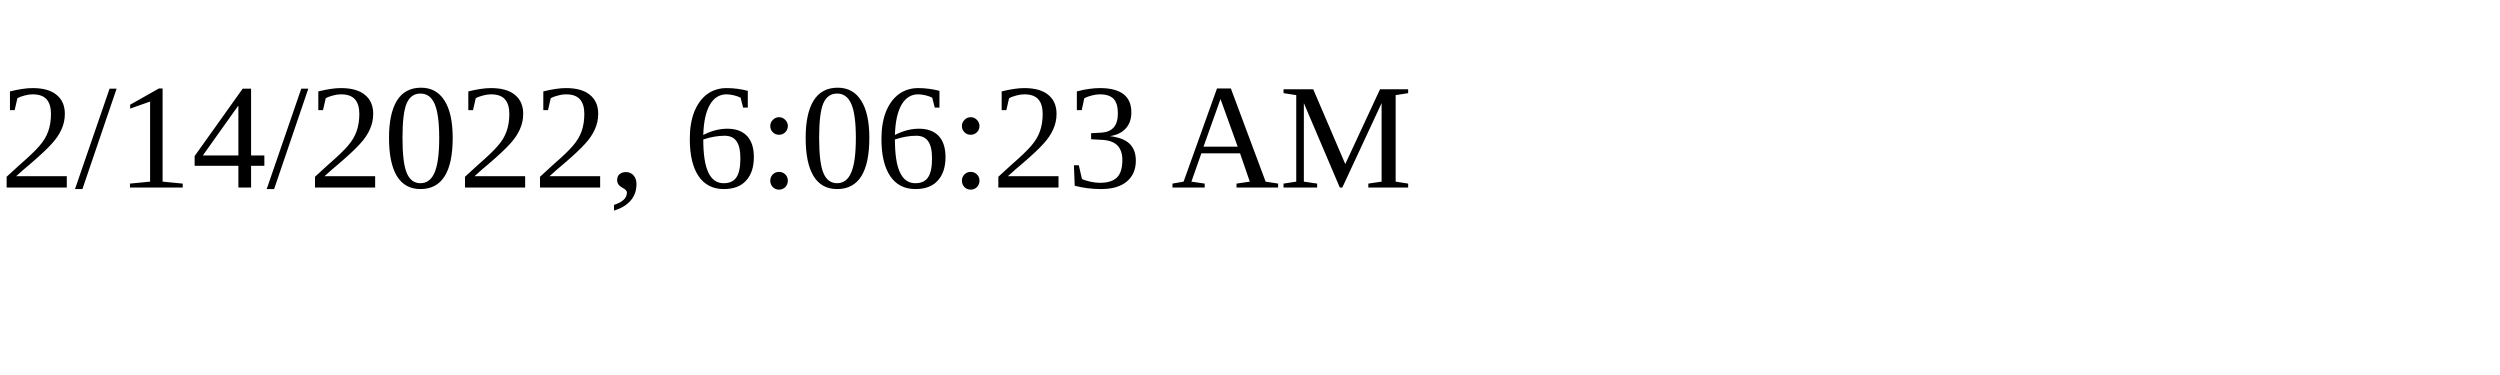
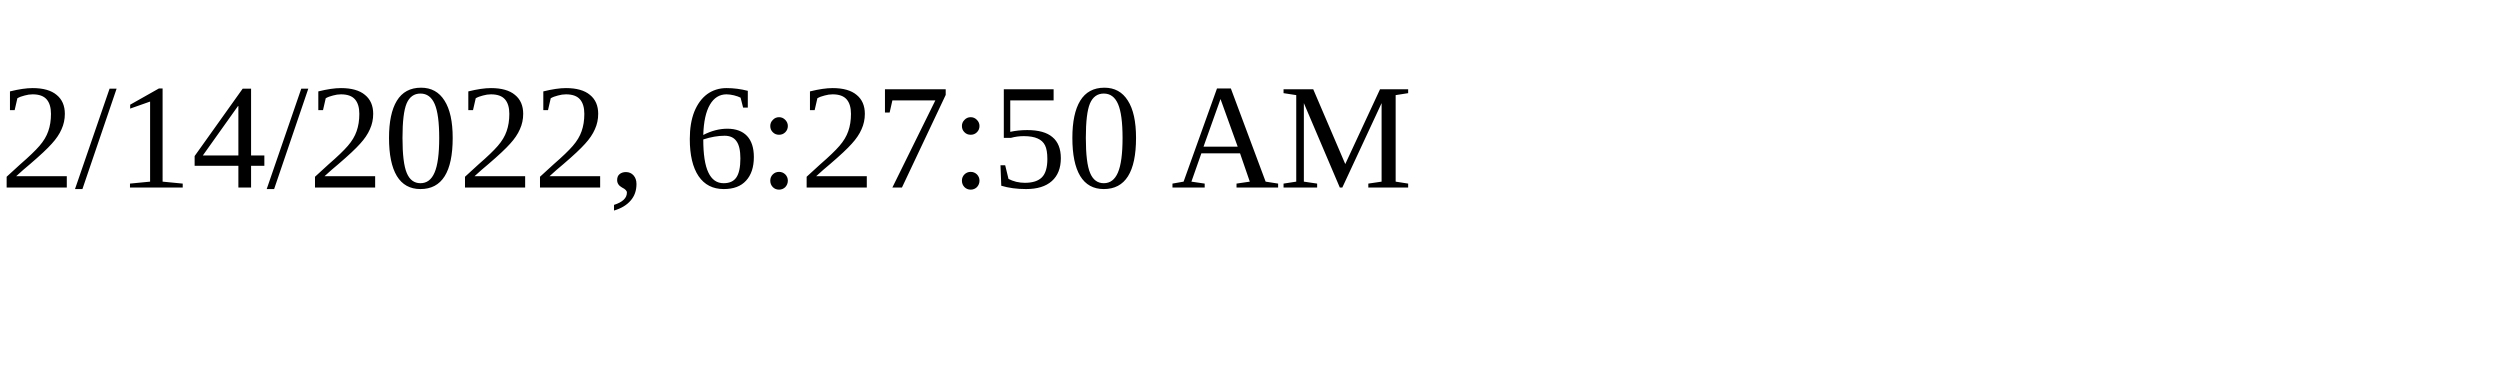
<svg xmlns="http://www.w3.org/2000/svg" height="30" width="200">
-   <text x="0" y="15">2/14/2022, 6:06:23 AM</text>
+   <text x="0" y="15">2/14/2022, 6:27:50 AM</text>
</svg>
